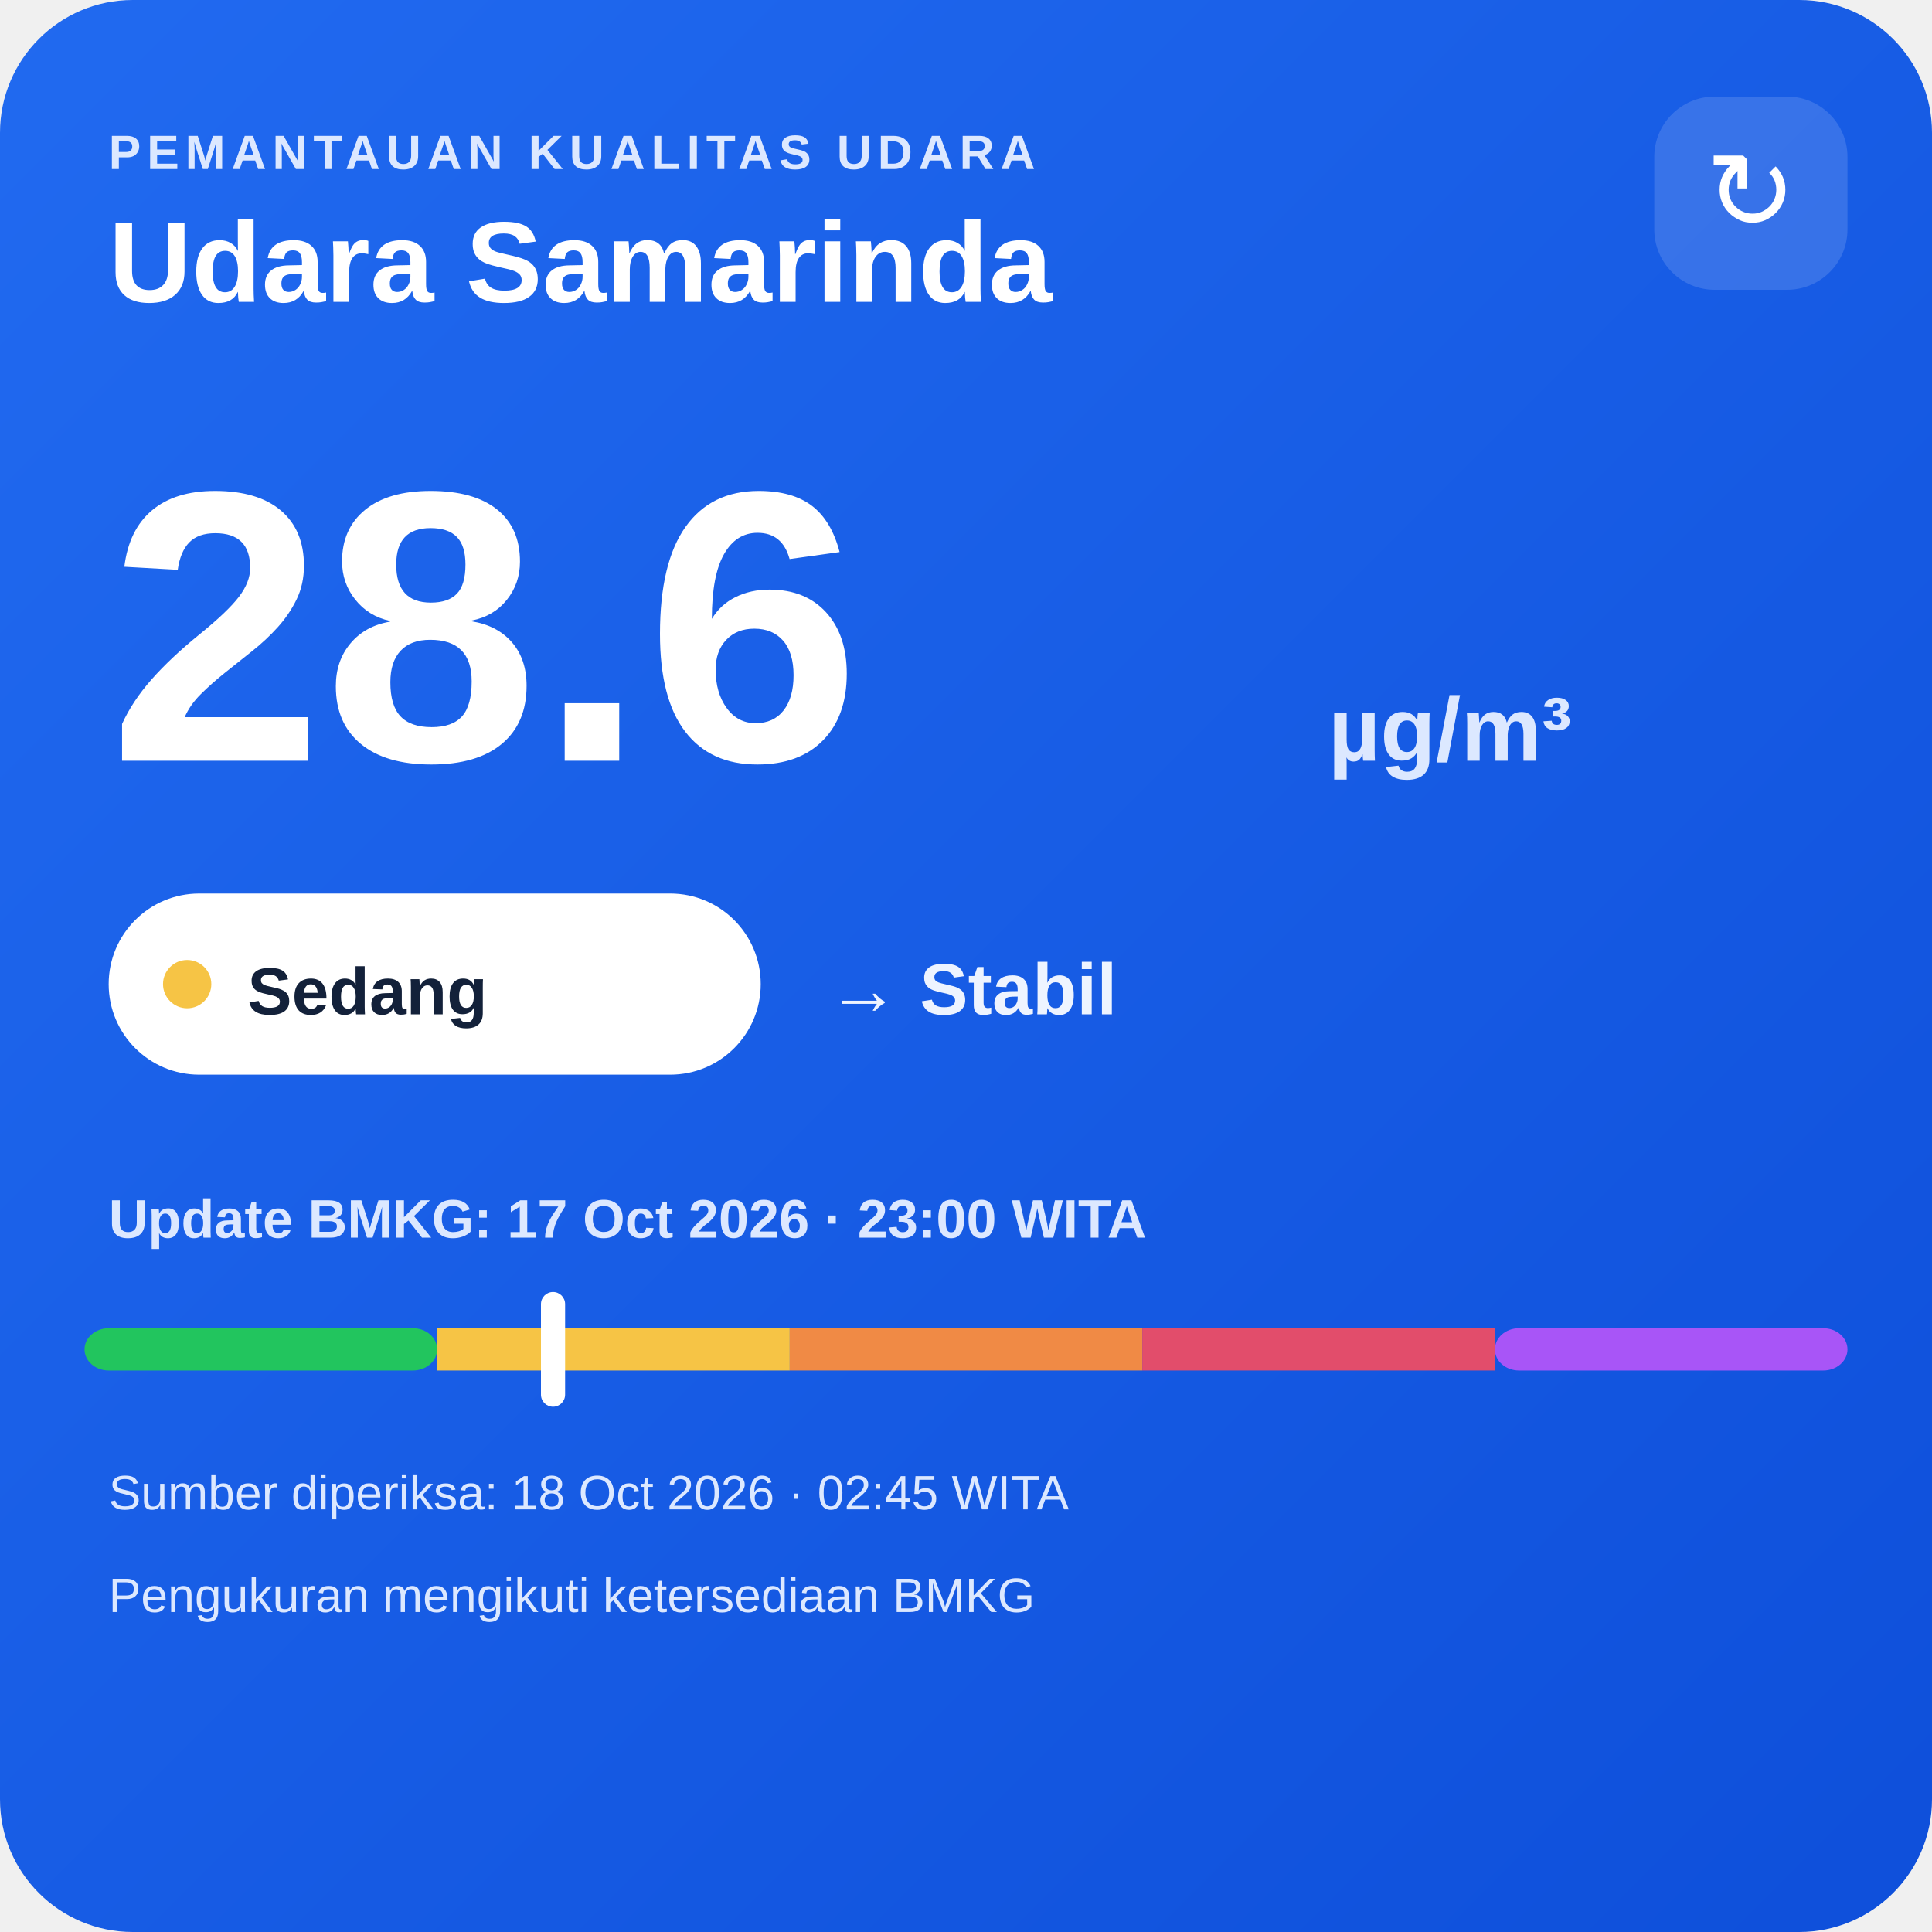
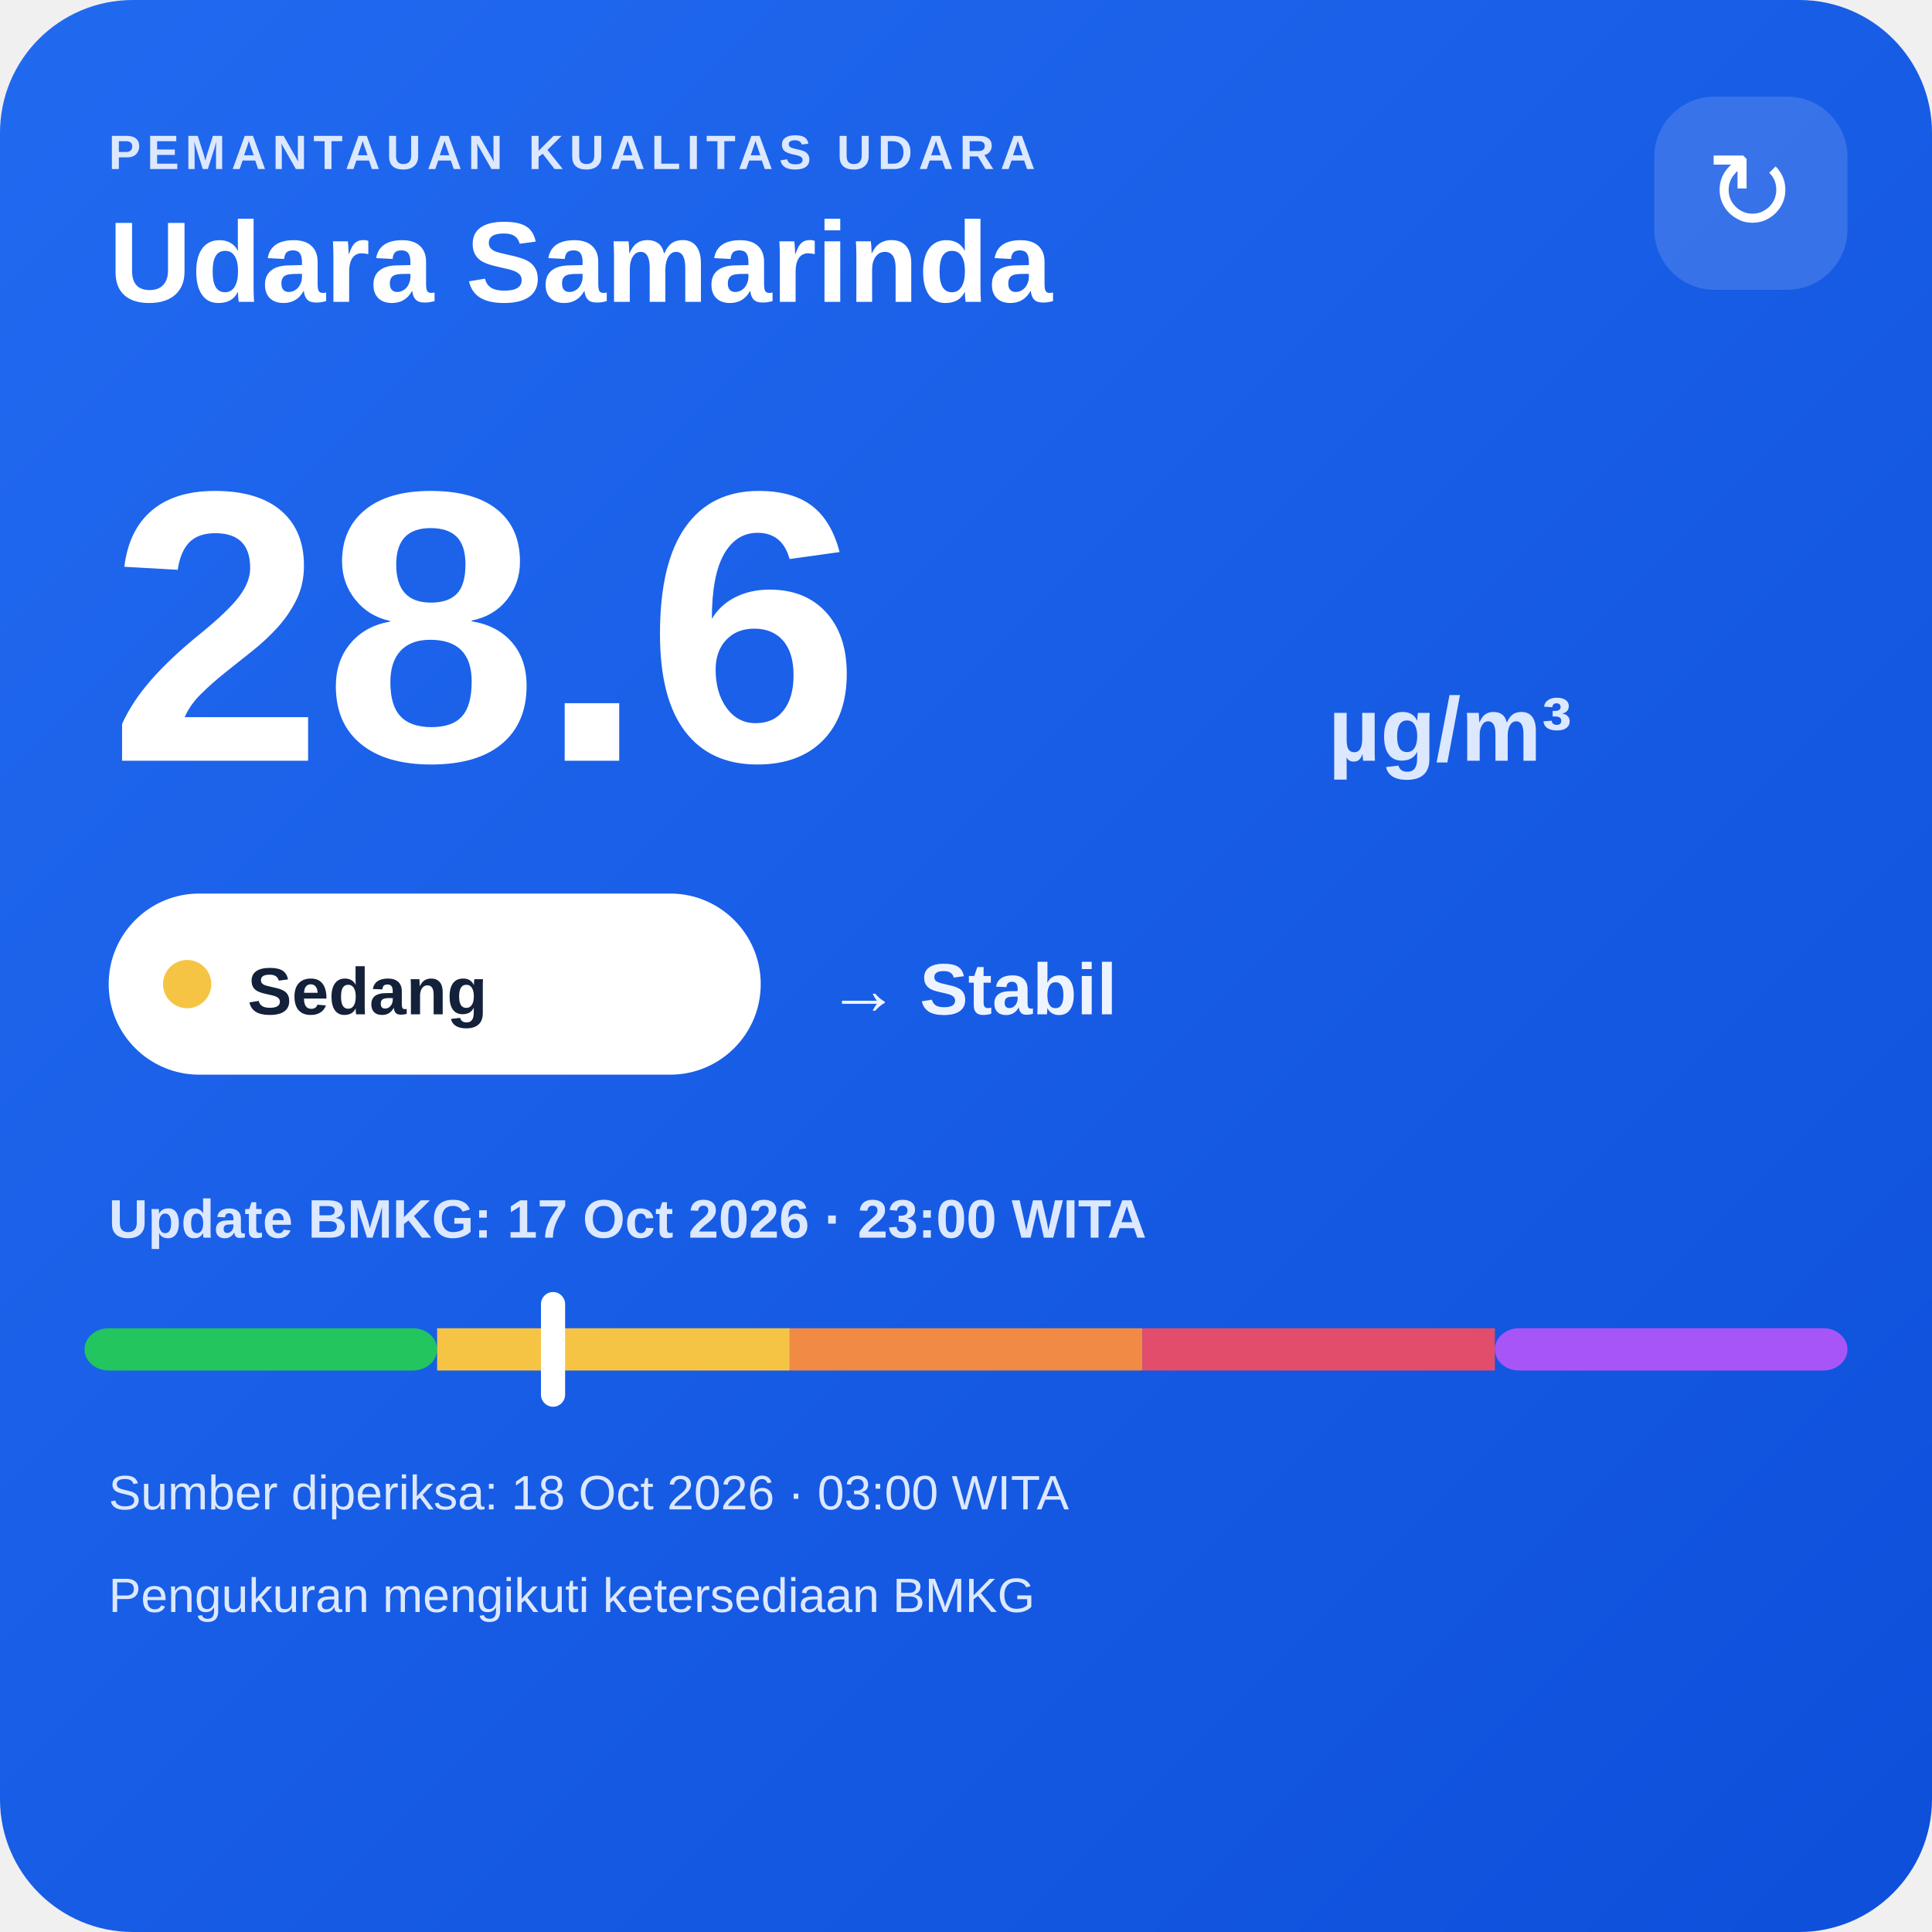
<svg xmlns="http://www.w3.org/2000/svg" width="320" height="320" viewBox="0 0 320 320">
  <defs>
    <linearGradient id="bg" x1="0" y1="0" x2="1" y2="1">
      <stop offset="0" stop-color="#216af0" />
      <stop offset="1" stop-color="#0e4fda" />
    </linearGradient>
  </defs>
  <rect width="320" height="320" rx="22" fill="url(#bg)" />
  <text x="18" y="28" fill="#dce8ff" font-family="Arial,sans-serif" font-size="8" font-weight="700" letter-spacing="1">PEMANTAUAN KUALITAS UDARA</text>
  <text x="18" y="50" fill="#ffffff" font-family="Arial,sans-serif" font-size="19" font-weight="700">Udara Samarinda</text>
  <rect x="274" y="16" width="32" height="32" rx="10" fill="#ffffff" fill-opacity=".14" />
  <text x="290" y="38" text-anchor="middle" fill="#ffffff" font-family="Arial,sans-serif" font-size="18">↻</text>
  <text x="18" y="126" fill="#ffffff" font-family="Arial,sans-serif" font-size="64" font-weight="800">28.6</text>
  <text x="220" y="126" fill="#dce8ff" font-family="Arial,sans-serif" font-size="15" font-weight="700">µg/m³</text>
  <rect x="18" y="148" width="108" height="30" rx="15" fill="#ffffff" />
  <circle cx="31" cy="163" r="4" fill="#f6c445" />
  <text x="41" y="168" fill="#13213a" font-family="Arial,sans-serif" font-size="11" font-weight="700">Sedang</text>
  <text x="137" y="168" fill="#eef4ff" font-family="Arial,sans-serif" font-size="12" font-weight="700">→ Stabil</text>
  <text x="18" y="205" fill="#dce8ff" font-family="Arial,sans-serif" font-size="9" font-weight="700">Update BMKG: 17 Oct 2026 · 23:00 WITA</text>
  <rect x="14" y="220" width="58.4" height="7" rx="4" fill="#22c55e" />
  <rect x="72.4" y="220" width="58.4" height="7" fill="#f6c445" />
  <rect x="130.8" y="220" width="58.4" height="7" fill="#f08a45" />
  <rect x="189.2" y="220" width="58.4" height="7" fill="#e24d6b" />
  <rect x="247.6" y="220" width="58.4" height="7" rx="4" fill="#a855f7" />
  <rect x="89.6" y="214" width="4" height="19" rx="2" fill="#ffffff" />
-   <text x="18" y="250" fill="#dce8ff" font-family="Arial,sans-serif" font-size="8">Sumber diperiksa: 18 Oct 2026 · 02:45 WITA</text>
+   <text x="18" y="250" fill="#dce8ff" font-family="Arial,sans-serif" font-size="8">Sumber diperiksa: 18 Oct 2026 · 03:00 WITA</text>
  <text x="18" y="267" fill="#dce8ff" font-family="Arial,sans-serif" font-size="8">Pengukuran mengikuti ketersediaan BMKG</text>
</svg>
